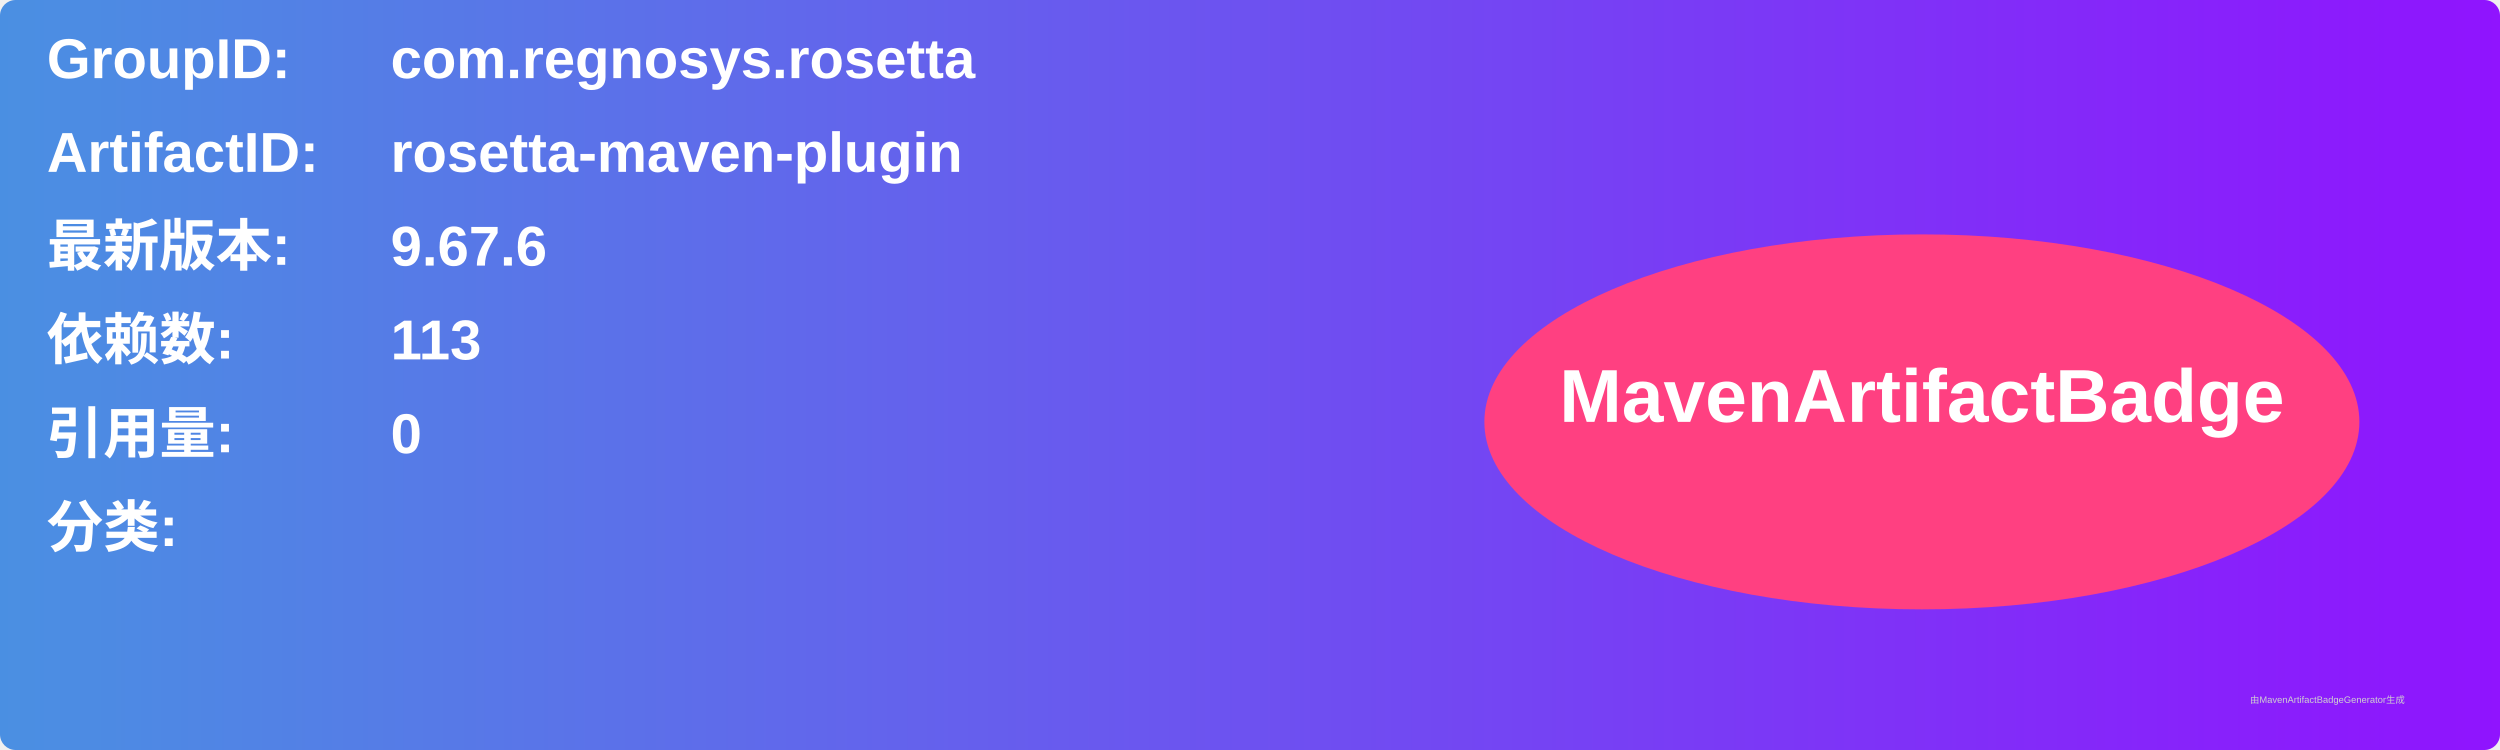
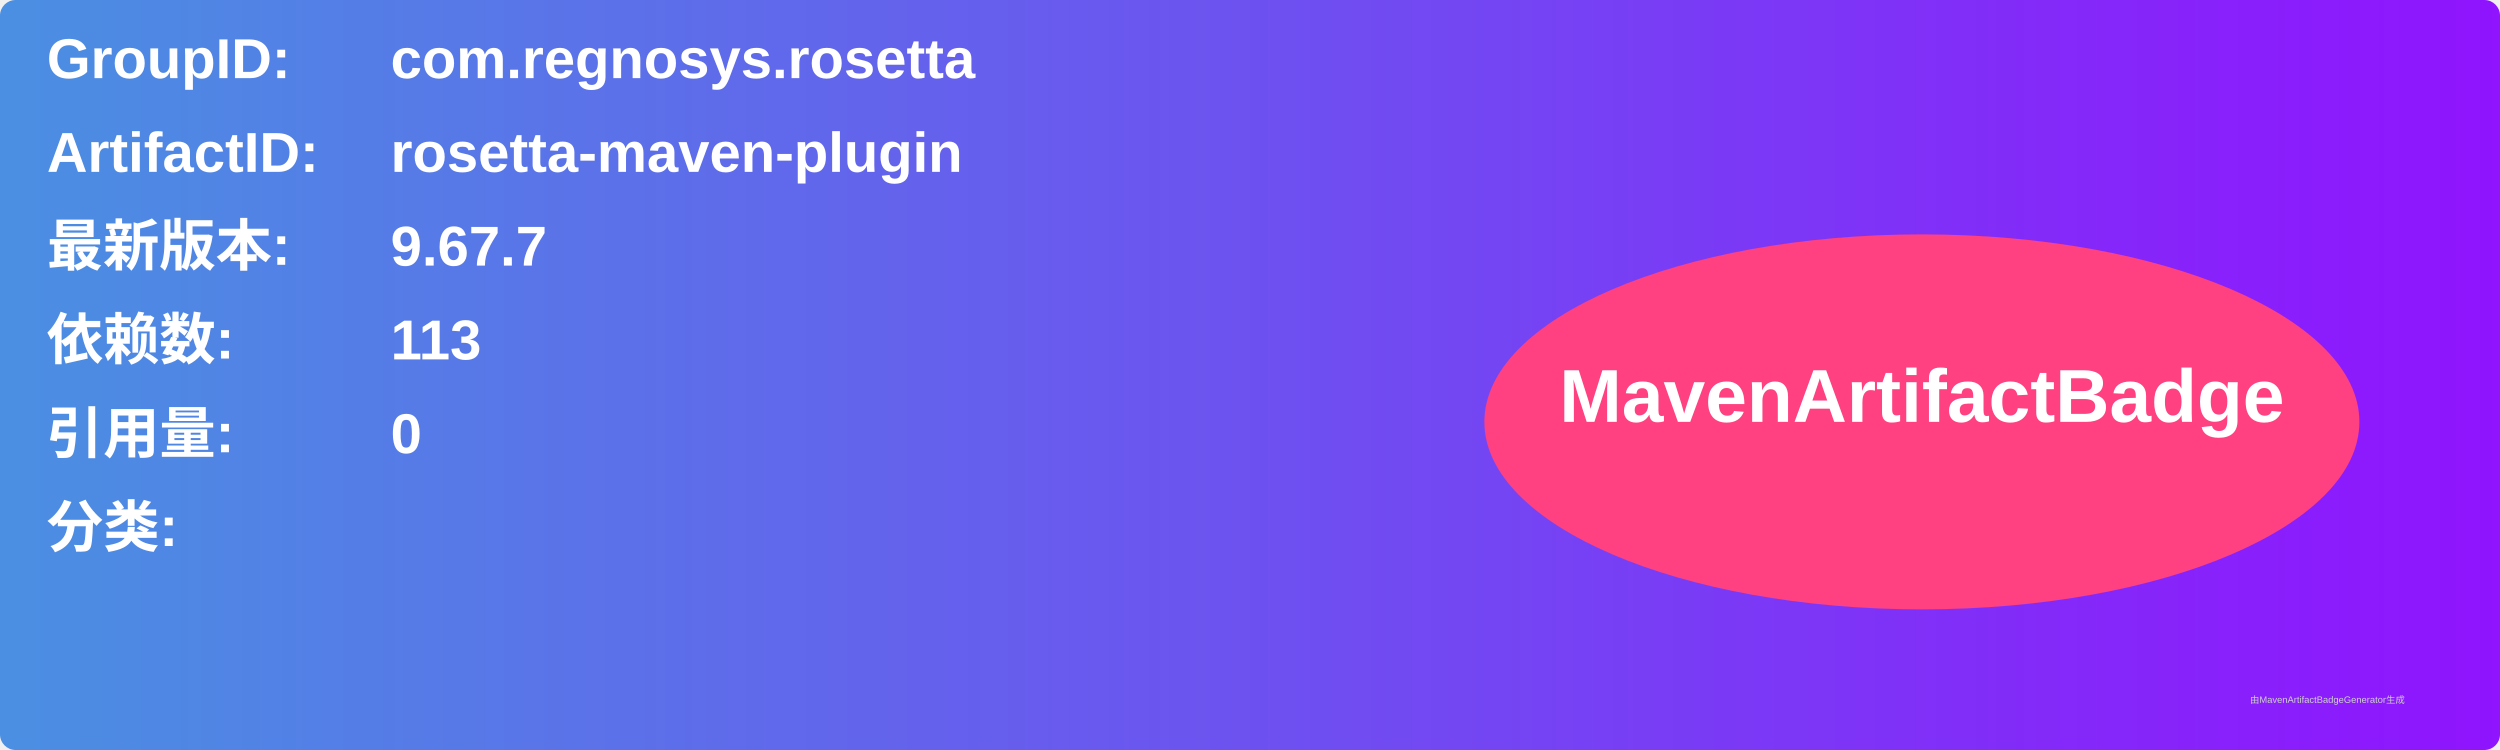
<svg xmlns="http://www.w3.org/2000/svg" width="800" height="240" viewBox="0 0 800 240">
  <linearGradient id="grad" x1="0%" y1="0%" x2="100%" y2="0%">
    <stop offset="0%" stop-color="#4a90e2" />
    <stop offset="100%" stop-color="#9013fe" />
  </linearGradient>
  <rect width="100%" height="100%" rx="5" ry="5" fill="url(#grad)" />
  <g transform="translate(15, 15)">
    <text x="0" y="10" font-family="Arial" font-size="18" fill="white" font-weight="bold" width="260">GroupID:</text>
    <text x="110" y="10" font-family="Arial" font-size="18" fill="white" font-weight="bold" width="460">com.regnosys.rosetta</text>
    <text x="0" y="40" font-family="Arial" font-size="18" fill="white" font-weight="bold" width="260">ArtifactID:</text>
    <text x="110" y="40" font-family="Arial" font-size="18" fill="white" font-weight="bold" width="460">rosetta-maven-plugin</text>
    <text x="0" y="70" font-family="Arial" font-size="18" fill="white" font-weight="bold">最新版本:</text>
    <text x="110" y="70" font-family="Arial" font-size="18" fill="white" font-weight="bold">
-       <tspan font-weight="bold">9.67.6</tspan>
+       <tspan font-weight="bold">9.67.7</tspan>
    </text>
    <text x="0" y="100" font-family="Arial" font-size="18" fill="white" font-weight="bold">依赖数: </text>
    <text x="110" y="100" font-family="Arial" font-size="18" fill="white">
      <tspan font-weight="bold">113</tspan>
    </text>
    <text x="0" y="130" font-family="Arial" font-size="18" fill="white" font-weight="bold">引用量: </text>
    <text x="110" y="130" font-family="Arial" font-size="18" fill="white">
      <tspan font-weight="bold">0</tspan>
    </text>
    <text x="0" y="160" font-family="Arial" font-size="18" fill="white" font-weight="bold">分类:</text>
    <text x="10" y="190" font-family="Arial" font-size="10" fill="white">
      <tspan font-weight="bold" />
    </text>
    <ellipse cx="600" cy="120" rx="140" ry="60" fill="#ff4081" />
    <text x="600" y="120" text-anchor="middle" font-family="Arial" font-size="24" fill="white" font-weight="bold">MavenArtifactBadge</text>
  </g>
  <text x="720" y="225" font-family="Arial" font-size="3" fill="#d0d0d0">由MavenArtifactBadgeGenerator生成</text>
</svg>
